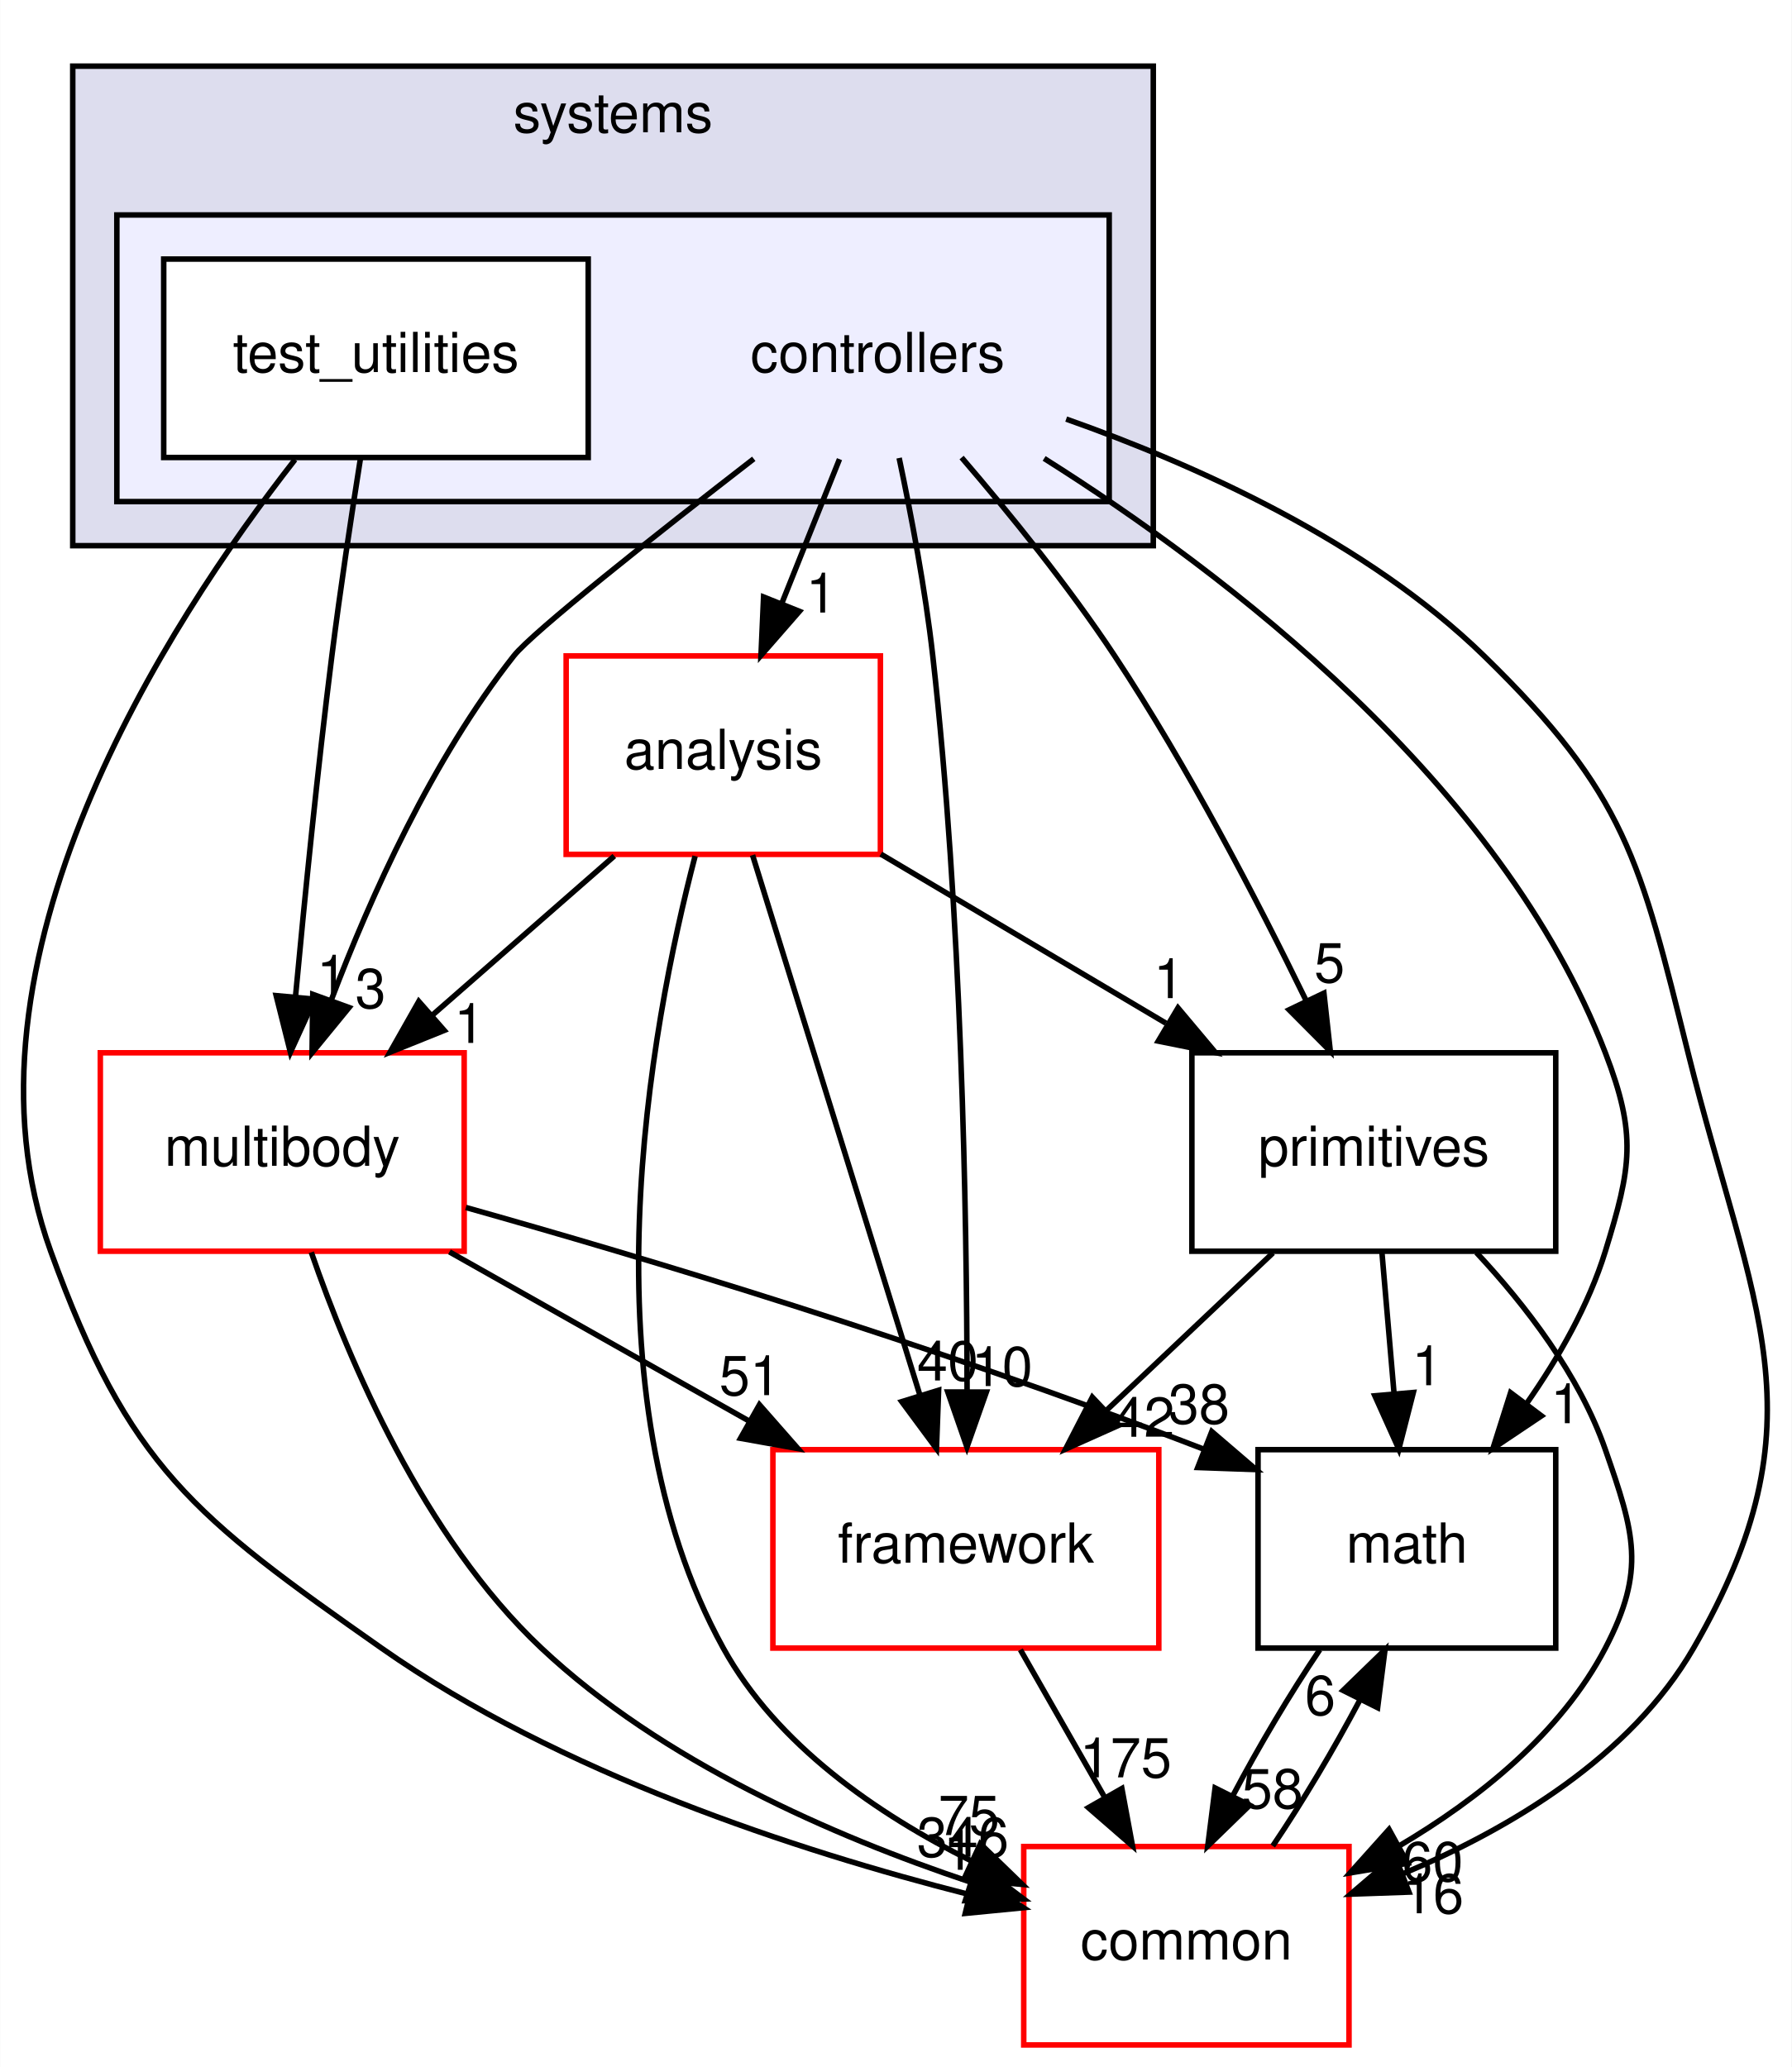
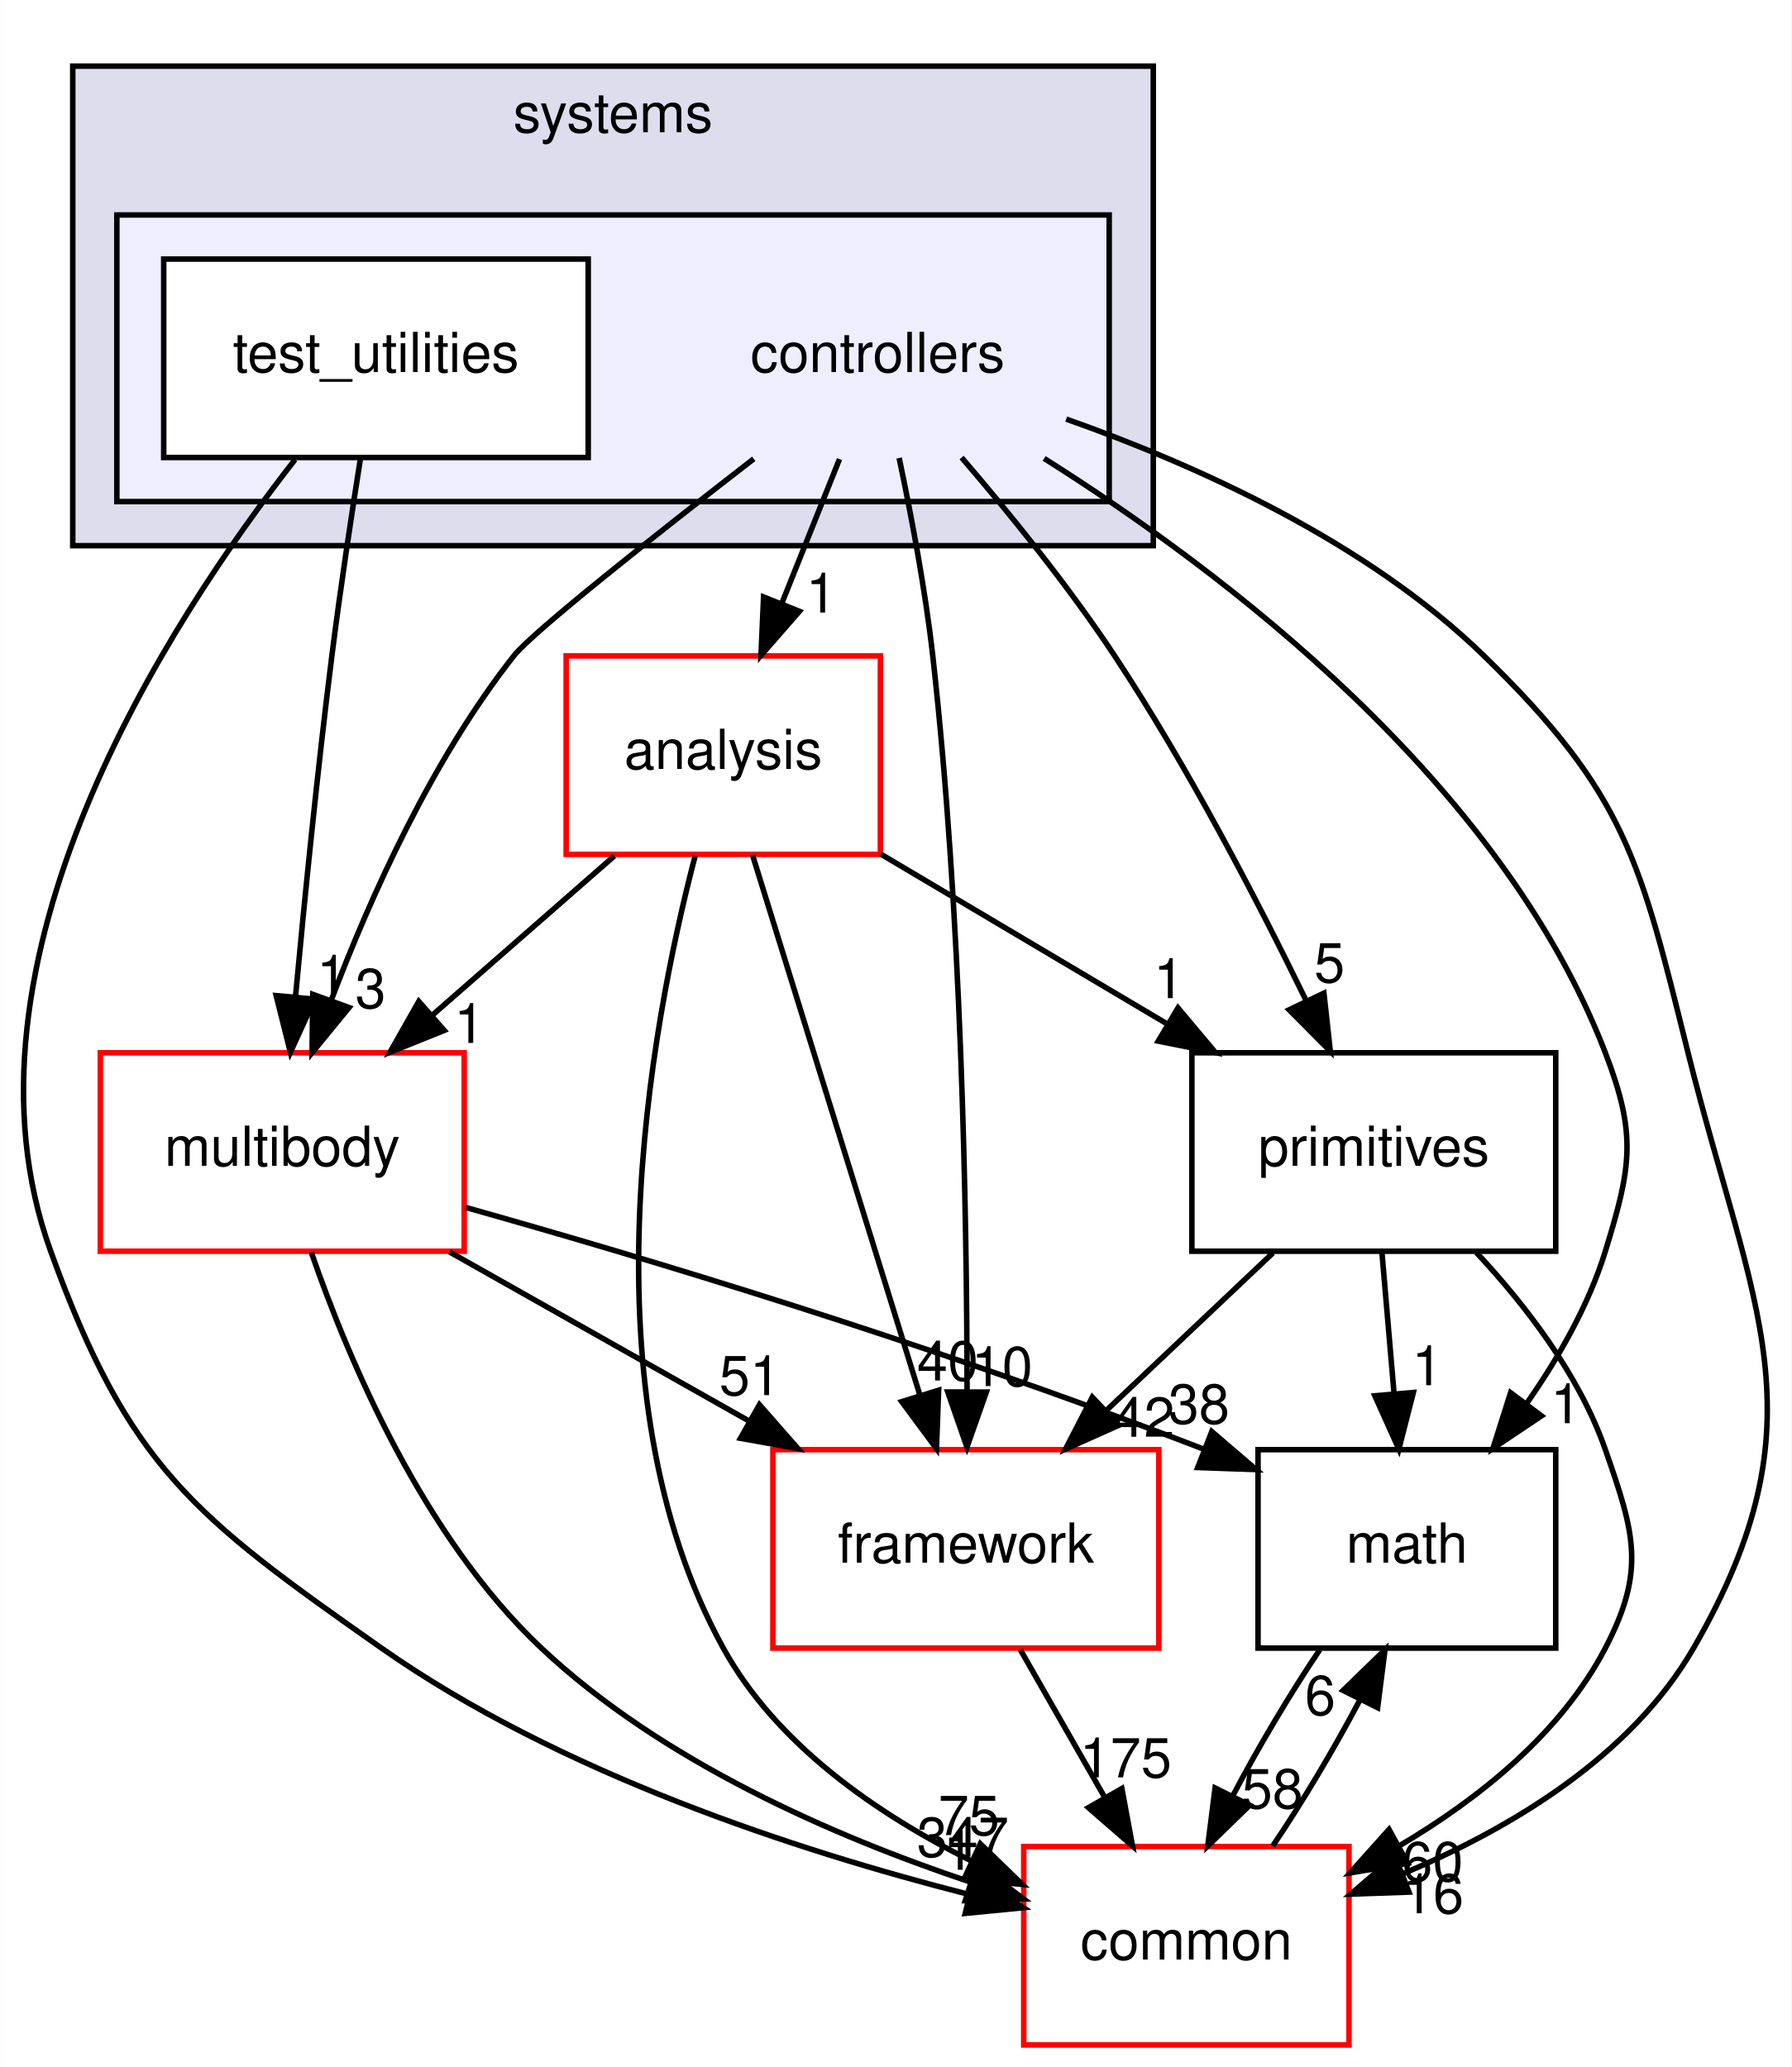
<svg xmlns="http://www.w3.org/2000/svg" xmlns:xlink="http://www.w3.org/1999/xlink" width="325pt" height="375pt" viewBox="0.00 0.00 324.91 375.00">
  <g id="graph0" class="graph" transform="scale(1 1) rotate(0) translate(4 371)">
    <polygon fill="white" stroke="transparent" points="-4,4 -4,-371 320.91,-371 320.91,4 -4,4" />
    <g id="clust1" class="cluster">
      <g id="a_clust1">
        <a xlink:href="dir_b7a0e33b407baa23d8a077e33033c988.html" target="_top" xlink:title="systems">
          <polygon fill="#ddddee" stroke="black" points="9.15,-272 9.15,-359 205.15,-359 205.15,-272 9.15,-272" />
          <text text-anchor="middle" x="107.15" y="-347" font-family="Helvetica,sans-Serif" font-size="10.00">systems</text>
        </a>
      </g>
    </g>
    <g id="clust2" class="cluster">
      <g id="a_clust2">
        <a xlink:href="dir_2f3b38a11a8c8b47ab034de75b118c79.html" target="_top">
          <polygon fill="#eeeeff" stroke="black" points="17.15,-280 17.15,-332 197.15,-332 197.15,-280 17.15,-280" />
        </a>
      </g>
    </g>
    <g id="node1" class="node">
      <text text-anchor="middle" x="155.15" y="-303.5" font-family="Helvetica,sans-Serif" font-size="10.00">controllers</text>
    </g>
    <g id="node3" class="node">
      <g id="a_node3">
        <a xlink:href="dir_9f920ef99dcb5f2ba14ba6c3f54b363c.html" target="_top" xlink:title="analysis">
          <polygon fill="white" stroke="red" points="155.65,-252 98.65,-252 98.65,-216 155.65,-216 155.65,-252" />
          <text text-anchor="middle" x="127.15" y="-231.5" font-family="Helvetica,sans-Serif" font-size="10.00">analysis</text>
        </a>
      </g>
    </g>
    <g id="edge14" class="edge">
      <path fill="none" stroke="black" d="M148.23,-287.7C145.08,-279.81 141.27,-270.3 137.77,-261.55" />
      <polygon fill="black" stroke="black" points="140.96,-260.09 133.99,-252.1 134.46,-262.69 140.96,-260.09" />
      <g id="a_edge14-headlabel">
-         <a xlink:href="dir_000091_000089.html" target="_top" xlink:title="1">
+         <a xlink:href="dir_000092_000090.html" target="_top" xlink:title="1">
          <text text-anchor="middle" x="144.93" y="-259.87" font-family="Helvetica,sans-Serif" font-size="10.00">1</text>
        </a>
      </g>
    </g>
    <g id="node4" class="node">
      <g id="a_node4">
        <a xlink:href="dir_39b8b3c6654246a9c12332c930bc7d3f.html" target="_top" xlink:title="multibody">
          <polygon fill="white" stroke="red" points="80.15,-180 14.15,-180 14.15,-144 80.15,-144 80.15,-180" />
          <text text-anchor="middle" x="47.15" y="-159.5" font-family="Helvetica,sans-Serif" font-size="10.00">multibody</text>
        </a>
      </g>
    </g>
    <g id="edge15" class="edge">
      <path fill="none" stroke="black" d="M132.68,-287.76C114.93,-274.01 92.59,-256.36 89.15,-252 74.34,-233.21 63.16,-208.34 56.08,-189.66" />
      <polygon fill="black" stroke="black" points="59.27,-188.21 52.56,-180.01 52.69,-190.6 59.27,-188.21" />
      <g id="a_edge15-headlabel">
-         <a xlink:href="dir_000091_000060.html" target="_top" xlink:title="3">
+         <a xlink:href="dir_000092_000061.html" target="_top" xlink:title="3">
          <text text-anchor="middle" x="63.17" y="-188.12" font-family="Helvetica,sans-Serif" font-size="10.00">3</text>
        </a>
      </g>
    </g>
    <g id="node5" class="node">
      <g id="a_node5">
        <a xlink:href="dir_fc0178d6978c9fa2cad6ef3e048a60a7.html" target="_top" xlink:title="math">
          <polygon fill="none" stroke="black" points="278.15,-108 224.15,-108 224.15,-72 278.15,-72 278.15,-108" />
          <text text-anchor="middle" x="251.15" y="-87.5" font-family="Helvetica,sans-Serif" font-size="10.00">math</text>
        </a>
      </g>
    </g>
    <g id="edge16" class="edge">
      <path fill="none" stroke="black" d="M185.35,-287.83C218.12,-267.17 268.29,-229.05 287.15,-180 292.89,-165.07 291.85,-159.29 287.15,-144 284.14,-134.22 278.64,-124.62 272.84,-116.33" />
      <polygon fill="black" stroke="black" points="275.56,-114.13 266.76,-108.23 269.96,-118.33 275.56,-114.13" />
      <g id="a_edge16-headlabel">
-         <a xlink:href="dir_000091_000007.html" target="_top" xlink:title="1">
+         <a xlink:href="dir_000092_000008.html" target="_top" xlink:title="1">
          <text text-anchor="middle" x="279.99" y="-112.8" font-family="Helvetica,sans-Serif" font-size="10.00">1</text>
        </a>
      </g>
    </g>
    <g id="node6" class="node">
      <g id="a_node6">
        <a xlink:href="dir_2186f45272e5c29e3ac18ec762ab7501.html" target="_top" xlink:title="framework">
          <polygon fill="white" stroke="red" points="206.15,-108 136.15,-108 136.15,-72 206.15,-72 206.15,-108" />
          <text text-anchor="middle" x="171.15" y="-87.5" font-family="Helvetica,sans-Serif" font-size="10.00">framework</text>
        </a>
      </g>
    </g>
    <g id="edge17" class="edge">
      <path fill="none" stroke="black" d="M159.05,-287.91C161.23,-277.58 163.79,-264.1 165.15,-252 170.37,-205.5 171.33,-151.03 171.37,-118.86" />
      <polygon fill="black" stroke="black" points="174.87,-118.45 171.35,-108.46 167.87,-118.46 174.87,-118.45" />
      <g id="a_edge17-headlabel">
-         <a xlink:href="dir_000091_000094.html" target="_top" xlink:title="10">
+         <a xlink:href="dir_000092_000095.html" target="_top" xlink:title="10">
          <text text-anchor="middle" x="177.72" y="-119.54" font-family="Helvetica,sans-Serif" font-size="10.00">10</text>
        </a>
      </g>
    </g>
    <g id="node7" class="node">
      <g id="a_node7">
        <a xlink:href="dir_55f8630d5466d97e74952e939680a0a0.html" target="_top" xlink:title="primitives">
          <polygon fill="none" stroke="black" points="278.15,-180 212.15,-180 212.15,-144 278.15,-144 278.15,-180" />
          <text text-anchor="middle" x="245.15" y="-159.5" font-family="Helvetica,sans-Serif" font-size="10.00">primitives</text>
        </a>
      </g>
    </g>
    <g id="edge18" class="edge">
      <path fill="none" stroke="black" d="M170.38,-287.99C179.04,-277.91 189.79,-264.66 198.15,-252 211.4,-231.95 223.97,-207.75 232.78,-189.66" />
      <polygon fill="black" stroke="black" points="236.1,-190.82 237.26,-180.29 229.79,-187.8 236.1,-190.82" />
      <g id="a_edge18-headlabel">
-         <a xlink:href="dir_000091_000098.html" target="_top" xlink:title="5">
+         <a xlink:href="dir_000092_000099.html" target="_top" xlink:title="5">
          <text text-anchor="middle" x="237.11" y="-192.79" font-family="Helvetica,sans-Serif" font-size="10.00">5</text>
        </a>
      </g>
    </g>
    <g id="node8" class="node">
      <g id="a_node8">
        <a xlink:href="dir_a36da230f0956f48b11c85f7d599788f.html" target="_top" xlink:title="common">
          <polygon fill="white" stroke="red" points="240.65,-36 181.65,-36 181.65,0 240.65,0 240.65,-36" />
          <text text-anchor="middle" x="211.15" y="-15.5" font-family="Helvetica,sans-Serif" font-size="10.00">common</text>
        </a>
      </g>
    </g>
    <g id="edge19" class="edge">
      <path fill="none" stroke="black" d="M189.35,-294.97C212.99,-286.62 243.9,-272.71 265.15,-252 290.92,-226.89 293.45,-214.91 302.15,-180 313.76,-133.42 327.17,-113.56 303.15,-72 291.74,-52.25 269.86,-39.21 250.3,-31.01" />
      <polygon fill="black" stroke="black" points="251.53,-27.73 240.94,-27.36 248.99,-34.25 251.53,-27.73" />
      <g id="a_edge19-headlabel">
-         <a xlink:href="dir_000091_000006.html" target="_top" xlink:title="16">
+         <a xlink:href="dir_000092_000007.html" target="_top" xlink:title="16">
          <text text-anchor="middle" x="255.91" y="-23.89" font-family="Helvetica,sans-Serif" font-size="10.00">16</text>
        </a>
      </g>
    </g>
    <g id="node2" class="node">
      <g id="a_node2">
        <a xlink:href="dir_0200b18f7e83ea48cc715228d7cee9aa.html" target="_top" xlink:title="test_utilities">
          <polygon fill="white" stroke="black" points="102.65,-324 25.65,-324 25.65,-288 102.65,-288 102.65,-324" />
          <text text-anchor="middle" x="64.15" y="-303.5" font-family="Helvetica,sans-Serif" font-size="10.00">test_utilities</text>
        </a>
      </g>
    </g>
    <g id="edge20" class="edge">
      <path fill="none" stroke="black" d="M61.34,-287.84C59.7,-277.48 57.66,-264 56.15,-252 53.55,-231.33 51.2,-207.88 49.56,-190.24" />
      <polygon fill="black" stroke="black" points="53.02,-189.73 48.63,-180.09 46.05,-190.37 53.02,-189.73" />
      <g id="a_edge20-headlabel">
-         <a xlink:href="dir_000092_000060.html" target="_top" xlink:title="1">
+         <a xlink:href="dir_000093_000061.html" target="_top" xlink:title="1">
          <text text-anchor="middle" x="56.18" y="-190.55" font-family="Helvetica,sans-Serif" font-size="10.00">1</text>
        </a>
      </g>
    </g>
    <g id="edge21" class="edge">
      <path fill="none" stroke="black" d="M49.47,-287.62C26.42,-258.12 -13.8,-196.34 5.15,-144 19.33,-104.83 31.06,-95.94 65.15,-72 97.47,-49.31 140.59,-35.23 171.58,-27.34" />
      <polygon fill="black" stroke="black" points="172.7,-30.67 181.59,-24.9 171.04,-23.87 172.7,-30.67" />
      <g id="a_edge21-headlabel">
-         <a xlink:href="dir_000092_000006.html" target="_top" xlink:title="1">
+         <a xlink:href="dir_000093_000007.html" target="_top" xlink:title="1">
          <text text-anchor="middle" x="169.88" y="-31.78" font-family="Helvetica,sans-Serif" font-size="10.00">1</text>
        </a>
      </g>
    </g>
    <g id="edge1" class="edge">
      <path fill="none" stroke="black" d="M107.38,-215.7C97.4,-206.97 85.14,-196.24 74.29,-186.75" />
      <polygon fill="black" stroke="black" points="76.53,-184.06 66.7,-180.1 71.92,-189.32 76.53,-184.06" />
      <g id="a_edge1-headlabel">
-         <a xlink:href="dir_000089_000060.html" target="_top" xlink:title="1">
+         <a xlink:href="dir_000090_000061.html" target="_top" xlink:title="1">
          <text text-anchor="middle" x="81.1" y="-181.79" font-family="Helvetica,sans-Serif" font-size="10.00">1</text>
        </a>
      </g>
    </g>
    <g id="edge2" class="edge">
      <path fill="none" stroke="black" d="M132.46,-215.87C139.99,-191.56 153.86,-146.82 162.78,-118.01" />
      <polygon fill="black" stroke="black" points="166.21,-118.78 165.82,-108.19 159.52,-116.71 166.21,-118.78" />
      <g id="a_edge2-headlabel">
-         <a xlink:href="dir_000089_000094.html" target="_top" xlink:title="40">
+         <a xlink:href="dir_000090_000095.html" target="_top" xlink:title="40">
          <text text-anchor="middle" x="167.86" y="-120.55" font-family="Helvetica,sans-Serif" font-size="10.00">40</text>
        </a>
      </g>
    </g>
    <g id="edge3" class="edge">
      <path fill="none" stroke="black" d="M155.72,-216.05C171.25,-206.84 190.67,-195.32 207.44,-185.37" />
      <polygon fill="black" stroke="black" points="209.63,-188.14 216.44,-180.03 206.05,-182.12 209.63,-188.14" />
      <g id="a_edge3-headlabel">
-         <a xlink:href="dir_000089_000098.html" target="_top" xlink:title="1">
+         <a xlink:href="dir_000090_000099.html" target="_top" xlink:title="1">
          <text text-anchor="middle" x="207.98" y="-189.92" font-family="Helvetica,sans-Serif" font-size="10.00">1</text>
        </a>
      </g>
    </g>
    <g id="edge4" class="edge">
      <path fill="none" stroke="black" d="M122.04,-215.69C113.93,-184.66 101.51,-118.51 127.15,-72 136.85,-54.42 155.1,-41.87 172.12,-33.4" />
      <polygon fill="black" stroke="black" points="173.78,-36.49 181.39,-29.12 170.84,-30.14 173.78,-36.49" />
      <g id="a_edge4-headlabel">
-         <a xlink:href="dir_000089_000006.html" target="_top" xlink:title="75">
+         <a xlink:href="dir_000090_000007.html" target="_top" xlink:title="75">
          <text text-anchor="middle" x="171.71" y="-38.08" font-family="Helvetica,sans-Serif" font-size="10.00">75</text>
        </a>
      </g>
    </g>
    <g id="edge5" class="edge">
      <path fill="none" stroke="black" d="M80.45,-151.94C112.67,-142.86 162.97,-127.85 214.22,-108.12" />
      <polygon fill="black" stroke="black" points="215.76,-111.28 223.8,-104.38 213.21,-104.76 215.76,-111.28" />
      <g id="a_edge5-headlabel">
-         <a xlink:href="dir_000060_000007.html" target="_top" xlink:title="38">
+         <a xlink:href="dir_000061_000008.html" target="_top" xlink:title="38">
          <text text-anchor="middle" x="213.44" y="-112.73" font-family="Helvetica,sans-Serif" font-size="10.00">38</text>
        </a>
      </g>
    </g>
    <g id="edge6" class="edge">
      <path fill="none" stroke="black" d="M77.48,-143.88C93.85,-134.64 114.23,-123.13 131.8,-113.21" />
      <polygon fill="black" stroke="black" points="133.71,-116.15 140.7,-108.19 130.27,-110.06 133.71,-116.15" />
      <g id="a_edge6-headlabel">
-         <a xlink:href="dir_000060_000094.html" target="_top" xlink:title="51">
+         <a xlink:href="dir_000061_000095.html" target="_top" xlink:title="51">
          <text text-anchor="middle" x="131.98" y="-117.89" font-family="Helvetica,sans-Serif" font-size="10.00">51</text>
        </a>
      </g>
    </g>
    <g id="edge7" class="edge">
      <path fill="none" stroke="black" d="M52.42,-143.81C59.21,-124.16 72.77,-92.12 94.15,-72 115.99,-51.45 147.17,-37.86 171.85,-29.6" />
      <polygon fill="black" stroke="black" points="173.17,-32.85 181.64,-26.48 171.05,-26.18 173.17,-32.85" />
      <g id="a_edge7-headlabel">
-         <a xlink:href="dir_000060_000006.html" target="_top" xlink:title="346">
-           <text text-anchor="middle" x="170.61" y="-34.14" font-family="Helvetica,sans-Serif" font-size="10.00">346</text>
+         <a xlink:href="dir_000061_000007.html" target="_top" xlink:title="347">
+           <text text-anchor="middle" x="170.61" y="-34.14" font-family="Helvetica,sans-Serif" font-size="10.00">347</text>
        </a>
      </g>
    </g>
    <g id="edge8" class="edge">
      <path fill="none" stroke="black" d="M235.35,-71.7C229.97,-63.73 224.26,-54.1 219.6,-45.26" />
      <polygon fill="black" stroke="black" points="222.63,-43.49 215.03,-36.1 216.36,-46.62 222.63,-43.49" />
      <g id="a_edge8-headlabel">
-         <a xlink:href="dir_000007_000006.html" target="_top" xlink:title="58">
+         <a xlink:href="dir_000008_000007.html" target="_top" xlink:title="58">
          <text text-anchor="middle" x="226.77" y="-42.94" font-family="Helvetica,sans-Serif" font-size="10.00">58</text>
        </a>
      </g>
    </g>
    <g id="edge9" class="edge">
      <path fill="none" stroke="black" d="M181.04,-71.7C185.64,-63.64 191.21,-53.89 196.3,-44.98" />
      <polygon fill="black" stroke="black" points="199.45,-46.52 201.38,-36.1 193.38,-43.05 199.45,-46.52" />
      <g id="a_edge9-headlabel">
-         <a xlink:href="dir_000094_000006.html" target="_top" xlink:title="175">
+         <a xlink:href="dir_000095_000007.html" target="_top" xlink:title="175">
          <text text-anchor="middle" x="200.14" y="-48.55" font-family="Helvetica,sans-Serif" font-size="10.00">175</text>
        </a>
      </g>
    </g>
    <g id="edge10" class="edge">
      <path fill="none" stroke="black" d="M246.63,-143.7C247.3,-135.98 248.09,-126.71 248.83,-118.11" />
      <polygon fill="black" stroke="black" points="252.32,-118.37 249.69,-108.1 245.34,-117.77 252.32,-118.37" />
      <g id="a_edge10-headlabel">
-         <a xlink:href="dir_000098_000007.html" target="_top" xlink:title="1">
+         <a xlink:href="dir_000099_000008.html" target="_top" xlink:title="1">
          <text text-anchor="middle" x="254.84" y="-119.69" font-family="Helvetica,sans-Serif" font-size="10.00">1</text>
        </a>
      </g>
    </g>
    <g id="edge11" class="edge">
      <path fill="none" stroke="black" d="M226.86,-143.7C217.72,-135.05 206.51,-124.45 196.55,-115.03" />
      <polygon fill="black" stroke="black" points="198.9,-112.43 189.23,-108.1 194.09,-117.52 198.9,-112.43" />
      <g id="a_edge11-headlabel">
-         <a xlink:href="dir_000098_000094.html" target="_top" xlink:title="42">
+         <a xlink:href="dir_000099_000095.html" target="_top" xlink:title="42">
          <text text-anchor="middle" x="203.47" y="-110.34" font-family="Helvetica,sans-Serif" font-size="10.00">42</text>
        </a>
      </g>
    </g>
    <g id="edge12" class="edge">
      <path fill="none" stroke="black" d="M263.76,-143.76C272.68,-134.2 282.44,-121.53 287.15,-108 292.41,-92.89 294.55,-86.19 287.15,-72 279.08,-56.53 264.2,-44.65 249.73,-36.1" />
      <polygon fill="black" stroke="black" points="251.29,-32.96 240.84,-31.21 247.91,-39.1 251.29,-32.96" />
      <g id="a_edge12-headlabel">
-         <a xlink:href="dir_000098_000006.html" target="_top" xlink:title="60">
+         <a xlink:href="dir_000099_000007.html" target="_top" xlink:title="60">
          <text text-anchor="middle" x="255.81" y="-29.71" font-family="Helvetica,sans-Serif" font-size="10.00">60</text>
        </a>
      </g>
    </g>
    <g id="edge13" class="edge">
      <path fill="none" stroke="black" d="M226.82,-36.1C232.19,-44.04 237.91,-53.67 242.59,-62.51" />
      <polygon fill="black" stroke="black" points="239.58,-64.32 247.18,-71.7 245.84,-61.19 239.58,-64.32" />
      <g id="a_edge13-headlabel">
-         <a xlink:href="dir_000006_000007.html" target="_top" xlink:title="6">
+         <a xlink:href="dir_000007_000008.html" target="_top" xlink:title="6">
          <text text-anchor="middle" x="235.43" y="-59.87" font-family="Helvetica,sans-Serif" font-size="10.00">6</text>
        </a>
      </g>
    </g>
  </g>
</svg>
